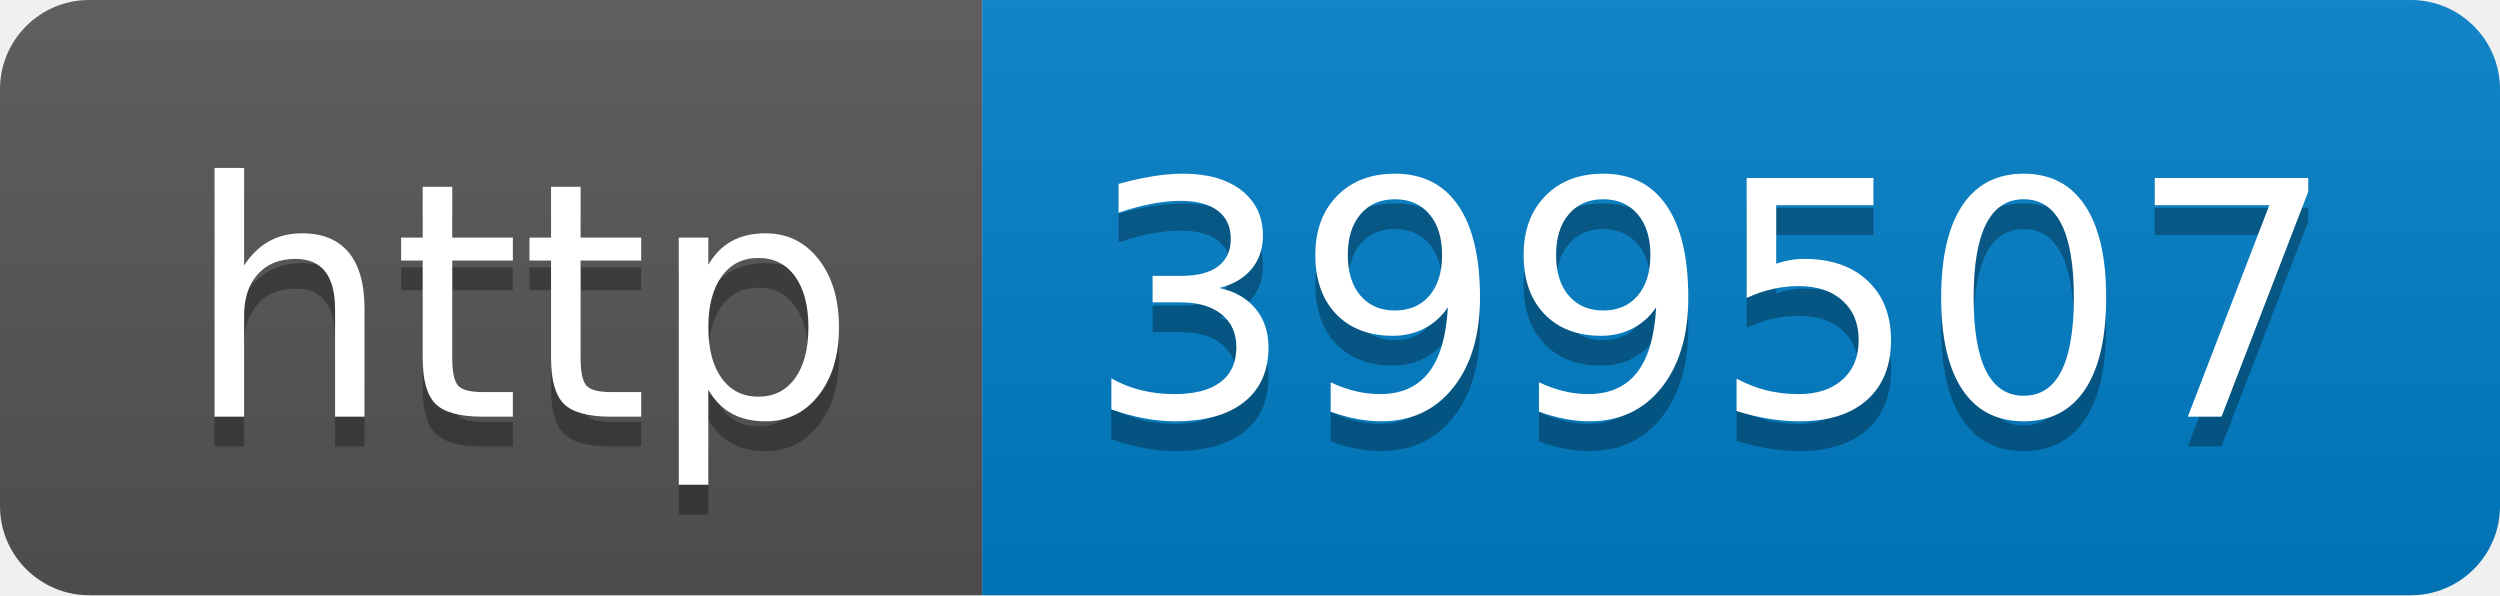
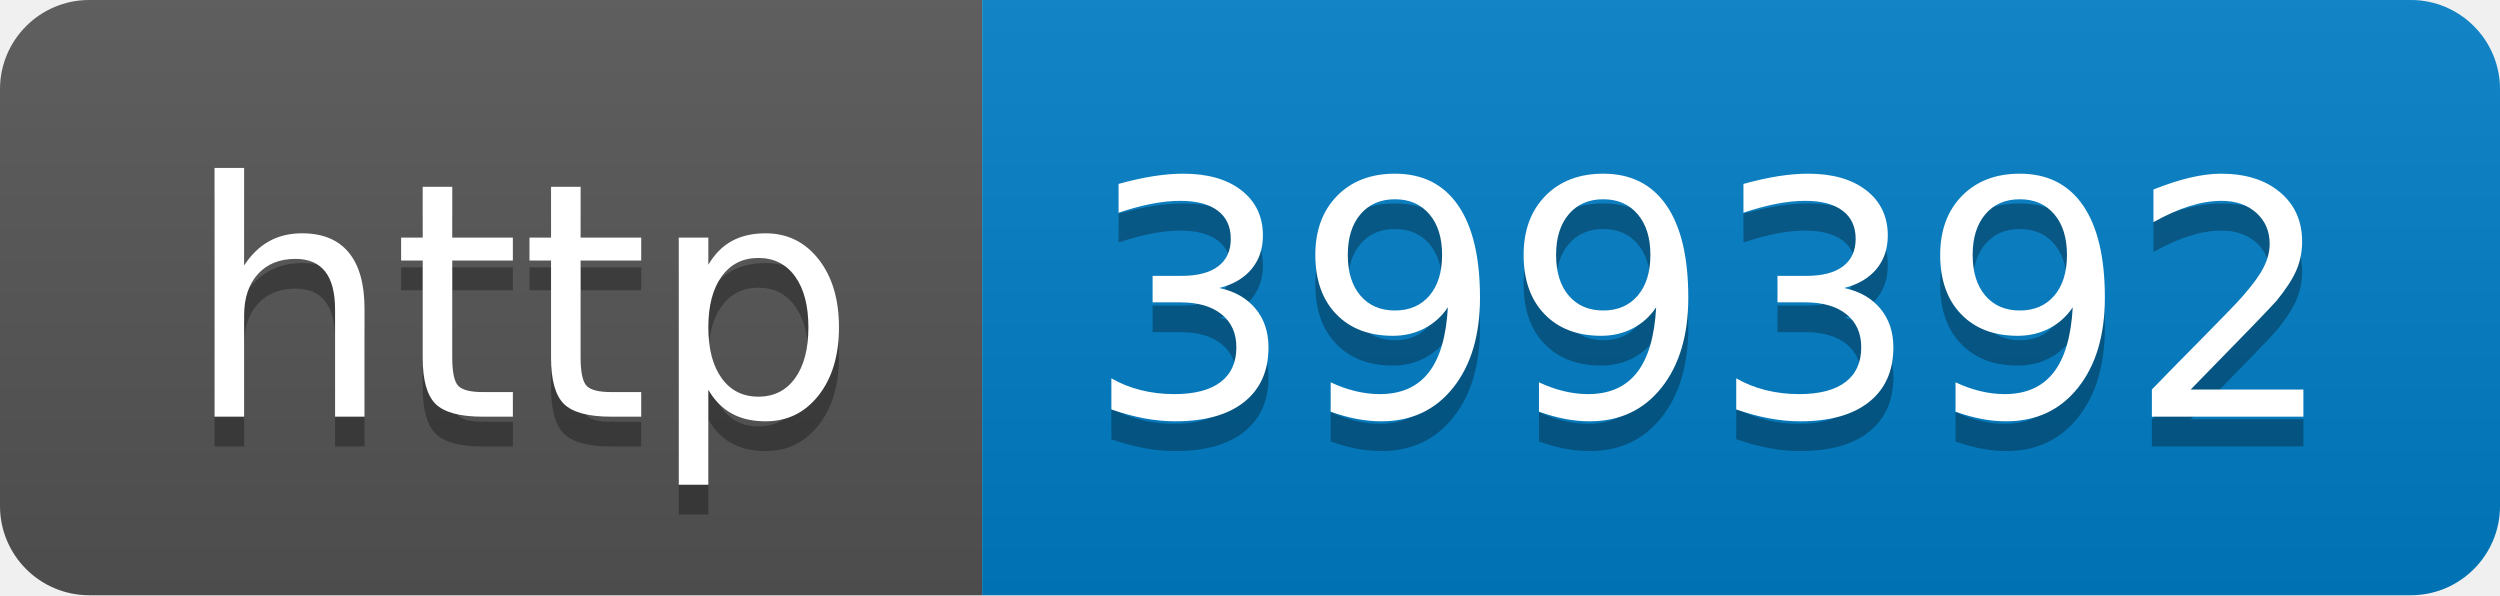
- <svg xmlns="http://www.w3.org/2000/svg" width="84" height="20" role="img" aria-label="http: 399507">
+ <svg xmlns="http://www.w3.org/2000/svg" width="84" height="20" role="img" aria-label="http: 399392">
  <linearGradient id="s" x2="0" y2="100%">
    <stop offset="0" stop-color="#bbb" stop-opacity=".1" />
    <stop offset="1" stop-opacity=".1" />
  </linearGradient>
  <clipPath id="r">
    <rect width="84" height="20" rx="3" fill="#fff" />
  </clipPath>
  <g clip-path="url(#r)">
    <rect width="33" height="20" fill="#555" />
    <rect x="33" width="51" height="20" fill="#007ec6" />
    <rect width="84" height="20" fill="url(#s)" />
  </g>
  <g fill="#fff" text-anchor="middle" font-family="Verdana,Geneva,DejaVu Sans,sans-serif" text-rendering="geometricPrecision" font-size="110">
    <text aria-hidden="true" x="175" y="150" fill="#010101" fill-opacity=".3" transform="scale(.1)" textLength="230">http</text>
    <text x="175" y="140" transform="scale(.1)" fill="#fff" textLength="230">http</text>
-     <text aria-hidden="true" x="575" y="150" fill="#010101" fill-opacity=".3" transform="scale(.1)" textLength="410">399507</text>
-     <text x="575" y="140" transform="scale(.1)" fill="#fff" textLength="410">399507</text>
+     <text aria-hidden="true" x="575" y="150" fill="#010101" fill-opacity=".3" transform="scale(.1)" textLength="410">399392</text>
+     <text x="575" y="140" transform="scale(.1)" fill="#fff" textLength="410">399392</text>
  </g>
</svg>
